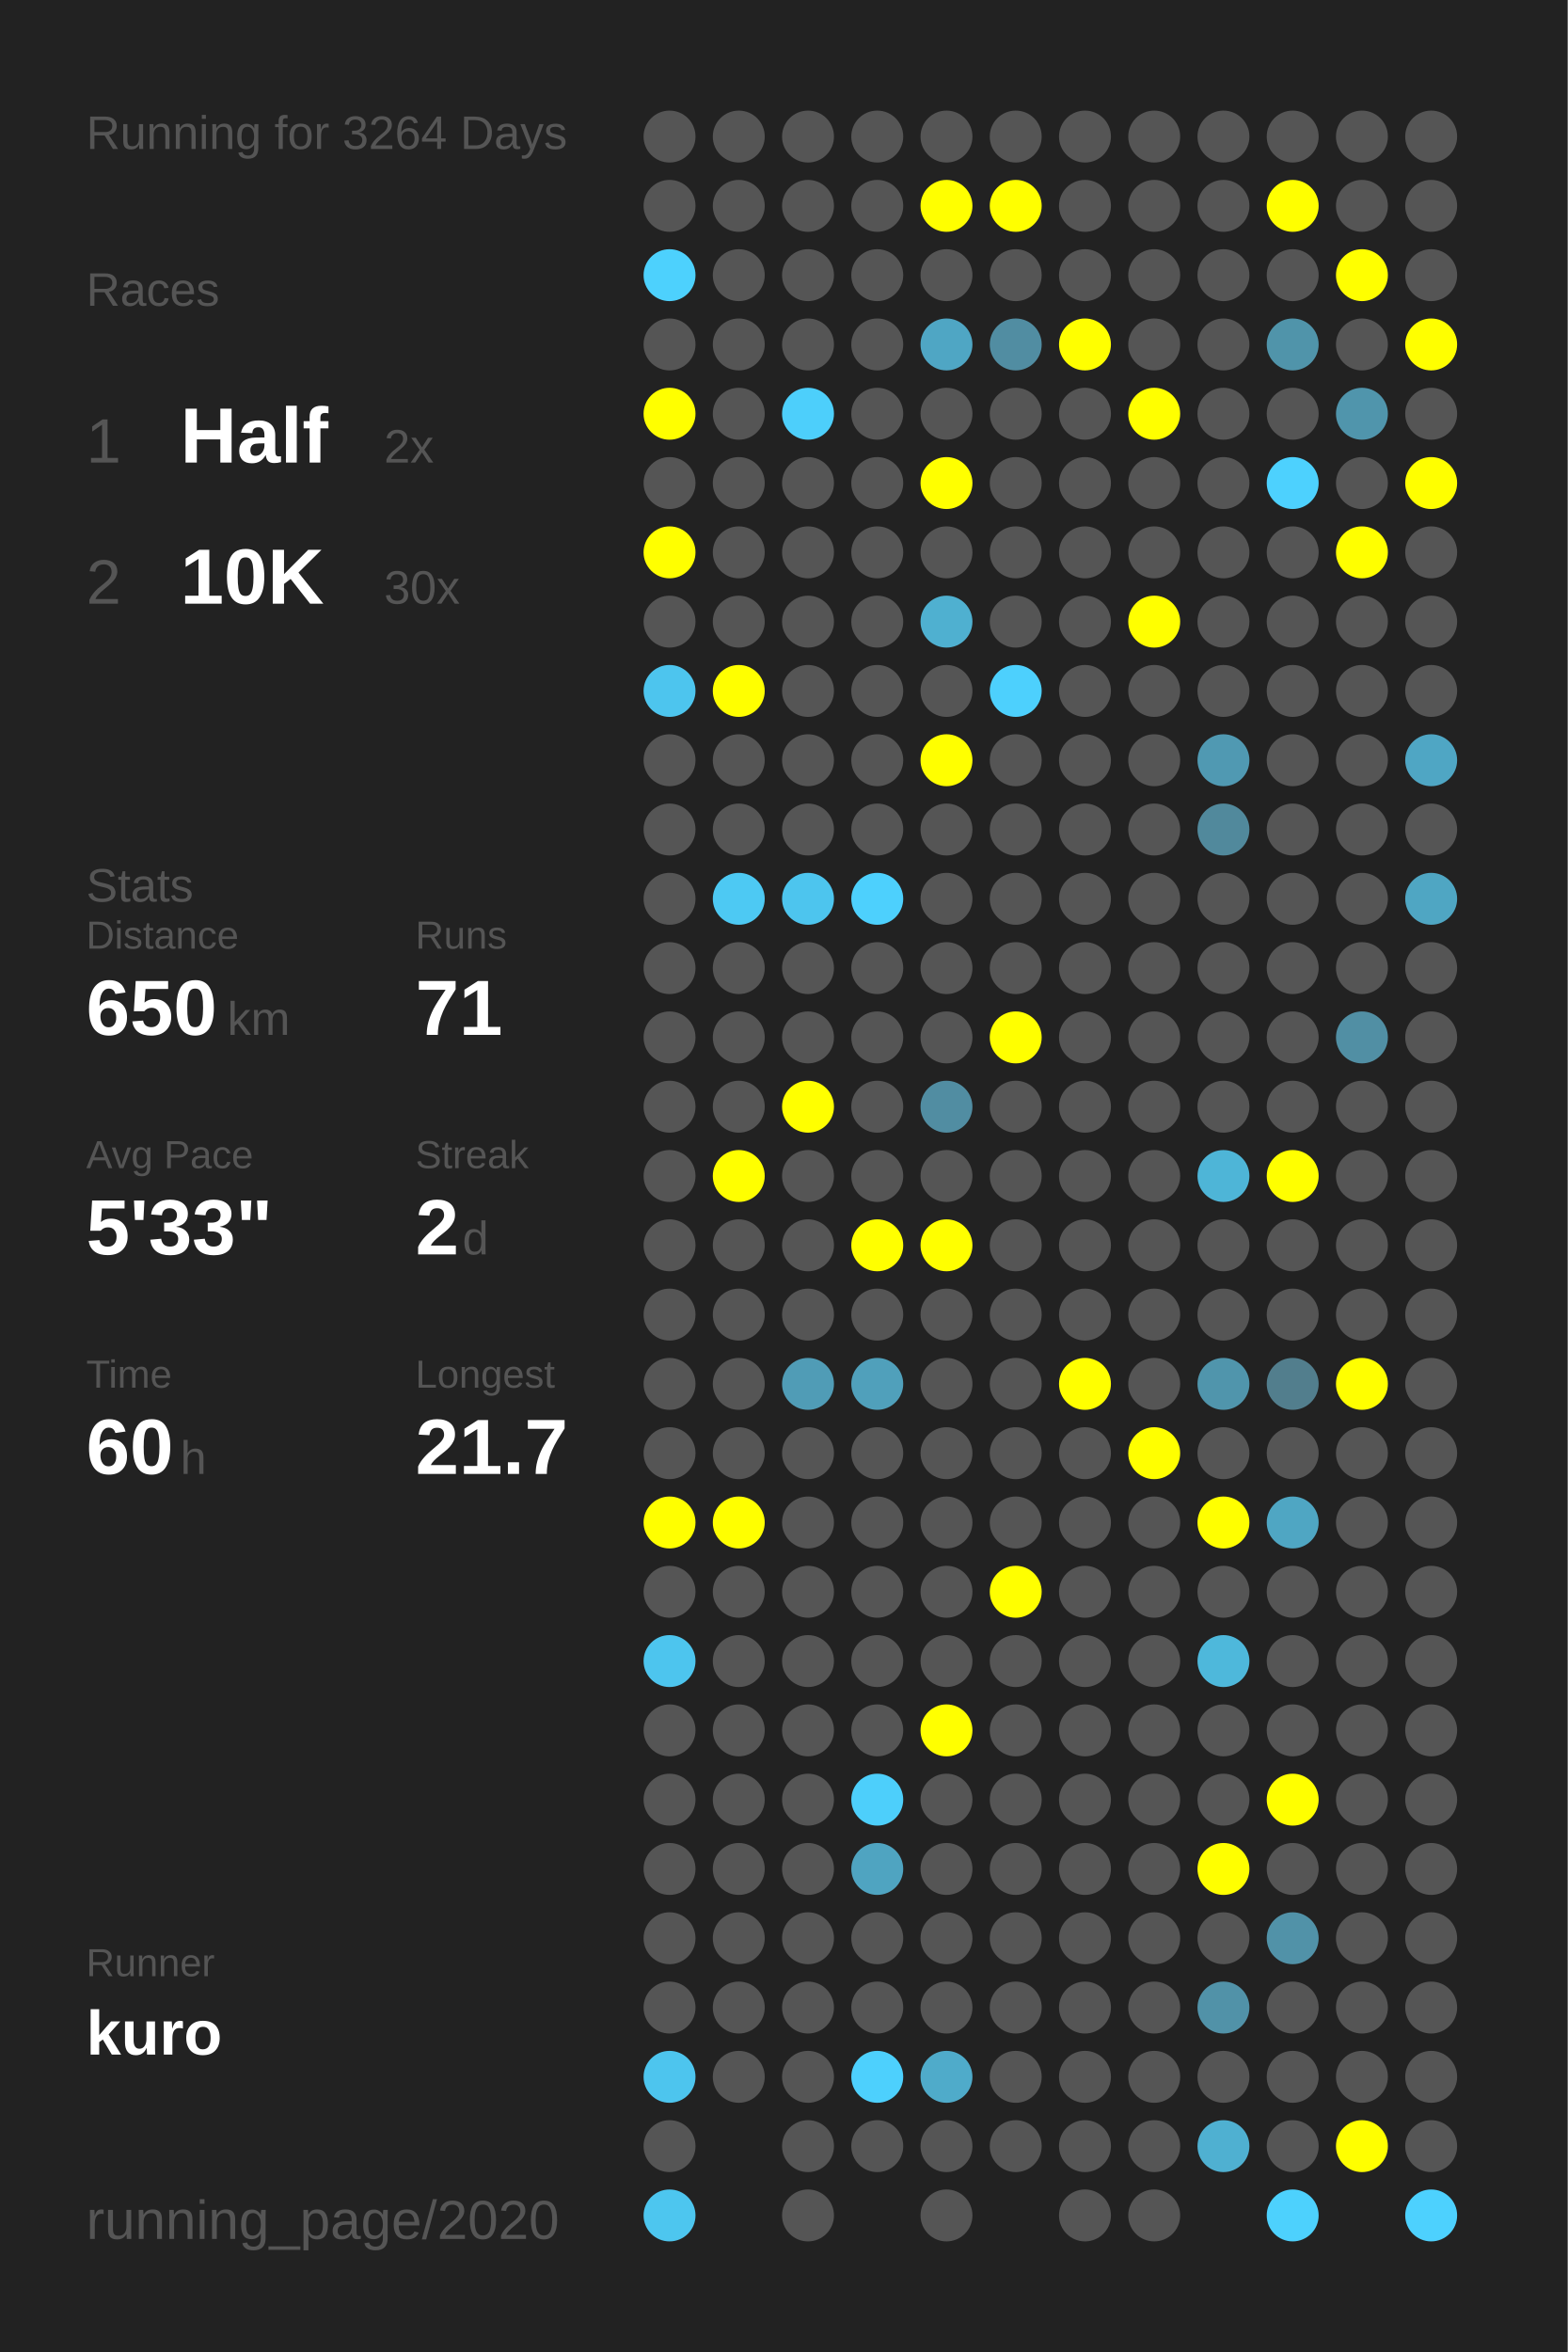
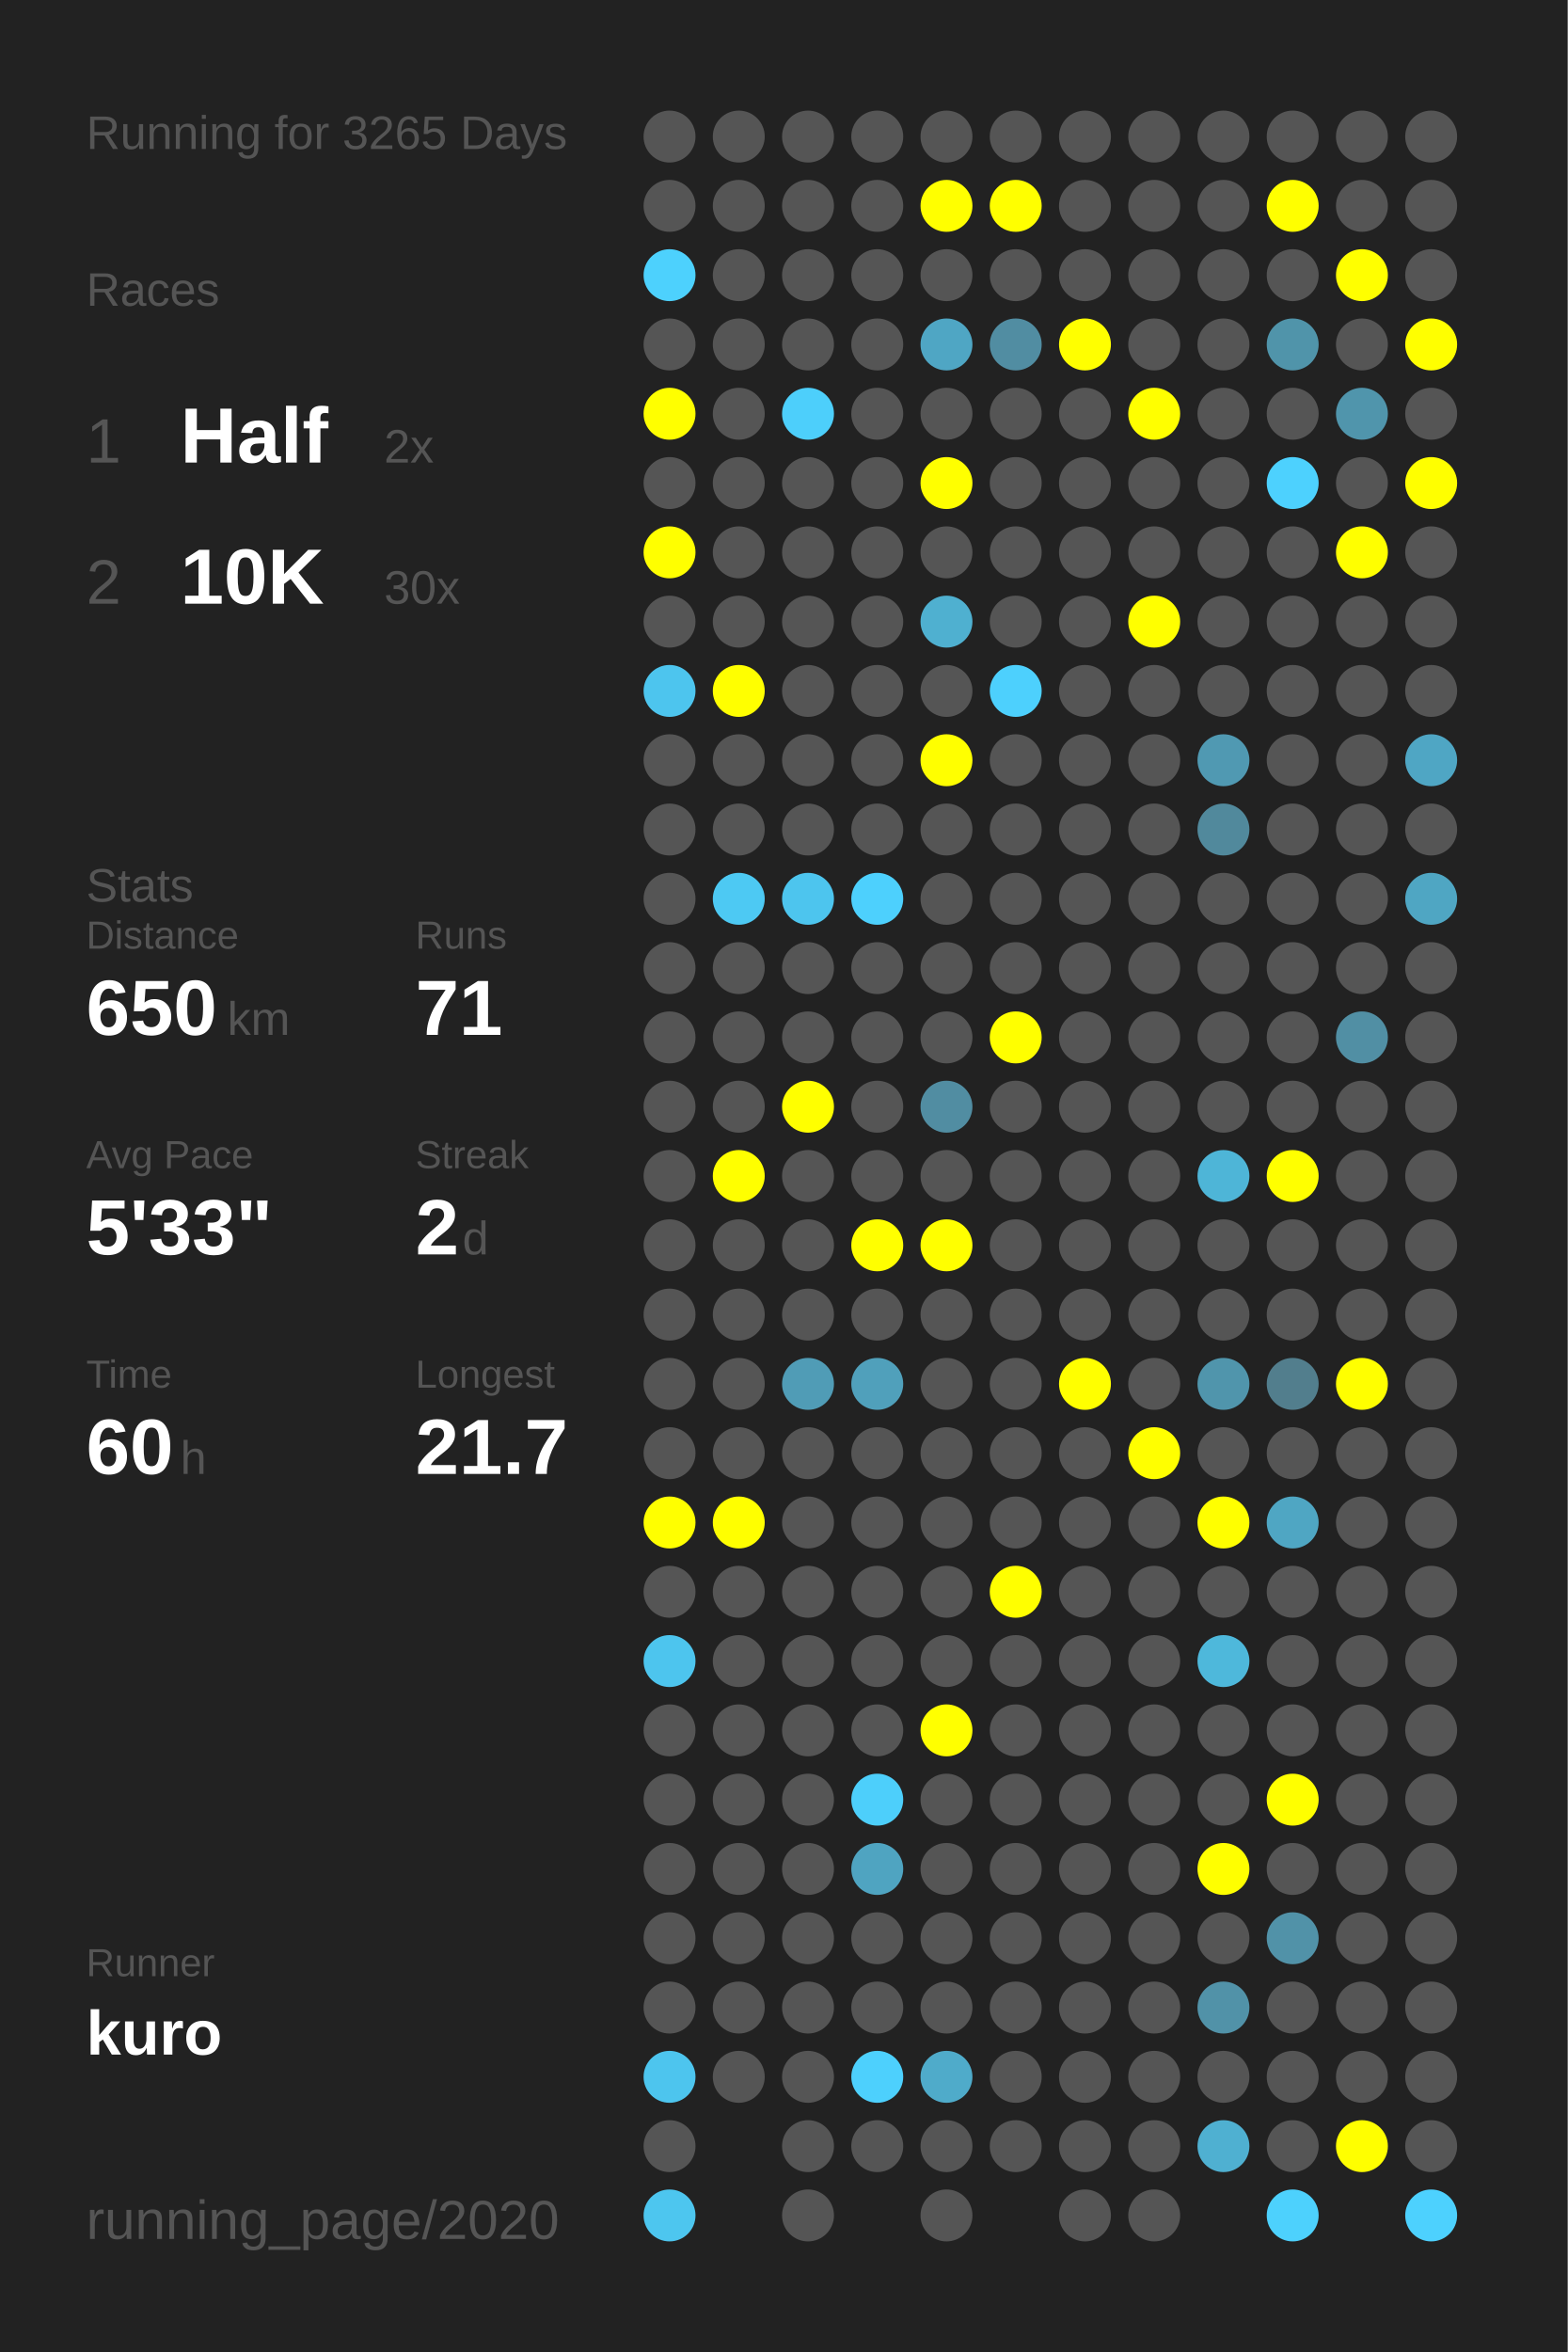
<svg xmlns="http://www.w3.org/2000/svg" baseProfile="full" height="300mm" version="1.1" viewBox="0,0,200,300" width="200mm">
  <defs />
  <rect fill="#222222" height="300" width="200" x="0" y="0" />
-   <text fill="#555555" style="font-size:6px; font-family:Arial;" x="11" y="19">Running for 3264 Days</text>
+   <text fill="#555555" style="font-size:6px; font-family:Arial;" x="11" y="19">Running for 3265 Days</text>
  <text fill="#555555" style="font-size:6px; font-family:Arial;" x="11" y="39">Races</text>
  <text fill="#555555" style="font-size:8px; font-family:Arial;" x="11" y="59">1</text>
  <text fill="#FFFFFF" style="font-size:10px; font-family:Arial; font-weight:bold;" x="23" y="59">Half</text>
  <text fill="#555555" style="font-size:6px; font-family:Arial;" x="49" y="59">2x</text>
  <text fill="#555555" style="font-size:8px; font-family:Arial;" x="11" y="77">2</text>
  <text fill="#FFFFFF" style="font-size:10px; font-family:Arial; font-weight:bold;" x="23" y="77">10K</text>
  <text fill="#555555" style="font-size:6px; font-family:Arial;" x="49" y="77">30x</text>
  <text fill="#555555" style="font-size:6px; font-family:Arial;" x="11" y="115">Stats</text>
  <text fill="#555555" style="font-size:5px; font-family:Arial;" x="11" y="121">Distance</text>
  <text fill="#FFFFFF" style="font-size:10px; font-family:Arial; font-weight:bold;" x="11" y="132">650</text>
  <text fill="#555555" style="font-size:6px; font-family:Arial;" x="29" y="132">km</text>
  <text fill="#555555" style="font-size:5px; font-family:Arial;" x="53" y="121">Runs</text>
  <text fill="#FFFFFF" style="font-size:10px; font-family:Arial; font-weight:bold;" x="53" y="132">71</text>
  <text fill="#555555" style="font-size:5px; font-family:Arial;" x="11" y="149">Avg Pace</text>
  <text fill="#FFFFFF" style="font-size:10px; font-family:Arial; font-weight:bold;" x="11" y="160">5'33"</text>
  <text fill="#555555" style="font-size:5px; font-family:Arial;" x="53" y="149">Streak</text>
  <text fill="#FFFFFF" style="font-size:10px; font-family:Arial; font-weight:bold;" x="53" y="160">2</text>
  <text fill="#555555" style="font-size:6px; font-family:Arial;" x="59" y="160">d</text>
  <text fill="#555555" style="font-size:5px; font-family:Arial;" x="11" y="177">Time</text>
  <text fill="#FFFFFF" style="font-size:10px; font-family:Arial; font-weight:bold;" x="11" y="188">60</text>
  <text fill="#555555" style="font-size:6px; font-family:Arial;" x="23" y="188">h</text>
  <text fill="#555555" style="font-size:5px; font-family:Arial;" x="53" y="177">Longest</text>
  <text fill="#FFFFFF" style="font-size:10px; font-family:Arial; font-weight:bold;" x="53" y="188">21.7</text>
  <text fill="#555555" style="font-size:5px; font-family:Arial;" x="11" y="252.065">Runner</text>
  <text fill="#FFFFFF" style="font-size:8px; font-family:Arial; font-weight:bold;" x="11" y="262.065">kuro</text>
  <text fill="#555555" style="font-size:7px; font-family:Arial;" x="11" y="285.581">running_page/2020</text>
  <circle cx="85.417" cy="17.419" fill="#555555" r="3.312" />
  <circle cx="85.417" cy="26.258" fill="#555555" r="3.312" />
  <circle cx="85.417" cy="35.097" fill="#4dd1fd" r="3.312" />
  <circle cx="85.417" cy="43.935" fill="#555555" r="3.312" />
  <circle cx="85.417" cy="52.774" fill="#FFFF00" r="3.312" />
  <circle cx="85.417" cy="61.613" fill="#555555" r="3.312" />
  <circle cx="85.417" cy="70.452" fill="#FFFF00" r="3.312" />
  <circle cx="85.417" cy="79.29" fill="#555555" r="3.312" />
  <circle cx="85.417" cy="88.129" fill="#4dc5ee" r="3.312" />
  <circle cx="85.417" cy="96.968" fill="#555555" r="3.312" />
  <circle cx="85.417" cy="105.806" fill="#555555" r="3.312" />
  <circle cx="85.417" cy="114.645" fill="#555555" r="3.312" />
  <circle cx="85.417" cy="123.484" fill="#555555" r="3.312" />
  <circle cx="85.417" cy="132.323" fill="#555555" r="3.312" />
  <circle cx="85.417" cy="141.161" fill="#555555" r="3.312" />
  <circle cx="85.417" cy="150" fill="#555555" r="3.312" />
  <circle cx="85.417" cy="158.839" fill="#555555" r="3.312" />
  <circle cx="85.417" cy="167.677" fill="#555555" r="3.312" />
  <circle cx="85.417" cy="176.516" fill="#555555" r="3.312" />
  <circle cx="85.417" cy="185.355" fill="#555555" r="3.312" />
  <circle cx="85.417" cy="194.194" fill="#FFFF00" r="3.312" />
  <circle cx="85.417" cy="203.032" fill="#555555" r="3.312" />
  <circle cx="85.417" cy="211.871" fill="#4dc5ee" r="3.312" />
  <circle cx="85.417" cy="220.71" fill="#555555" r="3.312" />
  <circle cx="85.417" cy="229.548" fill="#555555" r="3.312" />
  <circle cx="85.417" cy="238.387" fill="#555555" r="3.312" />
  <circle cx="85.417" cy="247.226" fill="#555555" r="3.312" />
  <circle cx="85.417" cy="256.065" fill="#555555" r="3.312" />
  <circle cx="85.417" cy="264.903" fill="#4dc5ee" r="3.312" />
  <circle cx="85.417" cy="273.742" fill="#555555" r="3.312" />
  <circle cx="85.417" cy="282.581" fill="#4dc6ef" r="3.312" />
  <circle cx="94.25" cy="17.419" fill="#555555" r="3.312" />
  <circle cx="94.25" cy="26.258" fill="#555555" r="3.312" />
  <circle cx="94.25" cy="35.097" fill="#555555" r="3.312" />
  <circle cx="94.25" cy="43.935" fill="#555555" r="3.312" />
  <circle cx="94.25" cy="52.774" fill="#555555" r="3.312" />
  <circle cx="94.25" cy="61.613" fill="#555555" r="3.312" />
  <circle cx="94.25" cy="70.452" fill="#555555" r="3.312" />
  <circle cx="94.25" cy="79.29" fill="#555555" r="3.312" />
  <circle cx="94.25" cy="88.129" fill="#FFFF00" r="3.312" />
  <circle cx="94.25" cy="96.968" fill="#555555" r="3.312" />
  <circle cx="94.25" cy="105.806" fill="#555555" r="3.312" />
  <circle cx="94.25" cy="114.645" fill="#4dc9f3" r="3.312" />
  <circle cx="94.25" cy="123.484" fill="#555555" r="3.312" />
  <circle cx="94.25" cy="132.323" fill="#555555" r="3.312" />
  <circle cx="94.25" cy="141.161" fill="#555555" r="3.312" />
  <circle cx="94.25" cy="150" fill="#FFFF00" r="3.312" />
  <circle cx="94.25" cy="158.839" fill="#555555" r="3.312" />
  <circle cx="94.25" cy="167.677" fill="#555555" r="3.312" />
  <circle cx="94.25" cy="176.516" fill="#555555" r="3.312" />
  <circle cx="94.25" cy="185.355" fill="#555555" r="3.312" />
  <circle cx="94.25" cy="194.194" fill="#FFFF00" r="3.312" />
  <circle cx="94.25" cy="203.032" fill="#555555" r="3.312" />
  <circle cx="94.25" cy="211.871" fill="#555555" r="3.312" />
  <circle cx="94.25" cy="220.71" fill="#555555" r="3.312" />
  <circle cx="94.25" cy="229.548" fill="#555555" r="3.312" />
  <circle cx="94.25" cy="238.387" fill="#555555" r="3.312" />
  <circle cx="94.25" cy="247.226" fill="#555555" r="3.312" />
  <circle cx="94.25" cy="256.065" fill="#555555" r="3.312" />
  <circle cx="94.25" cy="264.903" fill="#555555" r="3.312" />
  <circle cx="103.083" cy="17.419" fill="#555555" r="3.312" />
  <circle cx="103.083" cy="26.258" fill="#555555" r="3.312" />
  <circle cx="103.083" cy="35.097" fill="#555555" r="3.312" />
  <circle cx="103.083" cy="43.935" fill="#555555" r="3.312" />
  <circle cx="103.083" cy="52.774" fill="#4dcffb" r="3.312" />
  <circle cx="103.083" cy="61.613" fill="#555555" r="3.312" />
  <circle cx="103.083" cy="70.452" fill="#555555" r="3.312" />
  <circle cx="103.083" cy="79.29" fill="#555555" r="3.312" />
  <circle cx="103.083" cy="88.129" fill="#555555" r="3.312" />
  <circle cx="103.083" cy="96.968" fill="#555555" r="3.312" />
  <circle cx="103.083" cy="105.806" fill="#555555" r="3.312" />
  <circle cx="103.083" cy="114.645" fill="#4dc5ee" r="3.312" />
  <circle cx="103.083" cy="123.484" fill="#555555" r="3.312" />
  <circle cx="103.083" cy="132.323" fill="#555555" r="3.312" />
  <circle cx="103.083" cy="141.161" fill="#FFFF00" r="3.312" />
  <circle cx="103.083" cy="150" fill="#555555" r="3.312" />
  <circle cx="103.083" cy="158.839" fill="#555555" r="3.312" />
  <circle cx="103.083" cy="167.677" fill="#555555" r="3.312" />
  <circle cx="103.083" cy="176.516" fill="#509cb6" r="3.312" />
  <circle cx="103.083" cy="185.355" fill="#555555" r="3.312" />
  <circle cx="103.083" cy="194.194" fill="#555555" r="3.312" />
  <circle cx="103.083" cy="203.032" fill="#555555" r="3.312" />
  <circle cx="103.083" cy="211.871" fill="#555555" r="3.312" />
  <circle cx="103.083" cy="220.71" fill="#555555" r="3.312" />
  <circle cx="103.083" cy="229.548" fill="#555555" r="3.312" />
  <circle cx="103.083" cy="238.387" fill="#555555" r="3.312" />
  <circle cx="103.083" cy="247.226" fill="#555555" r="3.312" />
  <circle cx="103.083" cy="256.065" fill="#555555" r="3.312" />
  <circle cx="103.083" cy="264.903" fill="#555555" r="3.312" />
  <circle cx="103.083" cy="273.742" fill="#555555" r="3.312" />
  <circle cx="103.083" cy="282.581" fill="#555555" r="3.312" />
  <circle cx="111.917" cy="17.419" fill="#555555" r="3.312" />
  <circle cx="111.917" cy="26.258" fill="#555555" r="3.312" />
  <circle cx="111.917" cy="35.097" fill="#555555" r="3.312" />
  <circle cx="111.917" cy="43.935" fill="#555555" r="3.312" />
  <circle cx="111.917" cy="52.774" fill="#555555" r="3.312" />
  <circle cx="111.917" cy="61.613" fill="#555555" r="3.312" />
  <circle cx="111.917" cy="70.452" fill="#555555" r="3.312" />
  <circle cx="111.917" cy="79.29" fill="#555555" r="3.312" />
  <circle cx="111.917" cy="88.129" fill="#555555" r="3.312" />
  <circle cx="111.917" cy="96.968" fill="#555555" r="3.312" />
  <circle cx="111.917" cy="105.806" fill="#555555" r="3.312" />
  <circle cx="111.917" cy="114.645" fill="#4dd0fd" r="3.312" />
  <circle cx="111.917" cy="123.484" fill="#555555" r="3.312" />
  <circle cx="111.917" cy="132.323" fill="#555555" r="3.312" />
  <circle cx="111.917" cy="141.161" fill="#555555" r="3.312" />
  <circle cx="111.917" cy="150" fill="#555555" r="3.312" />
  <circle cx="111.917" cy="158.839" fill="#FFFF00" r="3.312" />
  <circle cx="111.917" cy="167.677" fill="#555555" r="3.312" />
  <circle cx="111.917" cy="176.516" fill="#50a0bb" r="3.312" />
  <circle cx="111.917" cy="185.355" fill="#555555" r="3.312" />
  <circle cx="111.917" cy="194.194" fill="#555555" r="3.312" />
  <circle cx="111.917" cy="203.032" fill="#555555" r="3.312" />
  <circle cx="111.917" cy="211.871" fill="#555555" r="3.312" />
  <circle cx="111.917" cy="220.71" fill="#555555" r="3.312" />
  <circle cx="111.917" cy="229.548" fill="#4dcffb" r="3.312" />
  <circle cx="111.917" cy="238.387" fill="#4fa4c1" r="3.312" />
  <circle cx="111.917" cy="247.226" fill="#555555" r="3.312" />
  <circle cx="111.917" cy="256.065" fill="#555555" r="3.312" />
  <circle cx="111.917" cy="264.903" fill="#4dd0fd" r="3.312" />
  <circle cx="111.917" cy="273.742" fill="#555555" r="3.312" />
  <circle cx="120.75" cy="17.419" fill="#555555" r="3.312" />
  <circle cx="120.75" cy="26.258" fill="#FFFF00" r="3.312" />
  <circle cx="120.75" cy="35.097" fill="#555555" r="3.312" />
  <circle cx="120.75" cy="43.935" fill="#4fa6c4" r="3.312" />
  <circle cx="120.75" cy="52.774" fill="#555555" r="3.312" />
  <circle cx="120.75" cy="61.613" fill="#FFFF00" r="3.312" />
  <circle cx="120.75" cy="70.452" fill="#555555" r="3.312" />
  <circle cx="120.75" cy="79.29" fill="#4fb0d0" r="3.312" />
  <circle cx="120.75" cy="88.129" fill="#555555" r="3.312" />
  <circle cx="120.75" cy="96.968" fill="#FFFF00" r="3.312" />
  <circle cx="120.75" cy="105.806" fill="#555555" r="3.312" />
  <circle cx="120.75" cy="114.645" fill="#555555" r="3.312" />
  <circle cx="120.75" cy="123.484" fill="#555555" r="3.312" />
  <circle cx="120.75" cy="132.323" fill="#555555" r="3.312" />
  <circle cx="120.75" cy="141.161" fill="#518da2" r="3.312" />
  <circle cx="120.75" cy="150" fill="#555555" r="3.312" />
  <circle cx="120.75" cy="158.839" fill="#FFFF00" r="3.312" />
  <circle cx="120.75" cy="167.677" fill="#555555" r="3.312" />
  <circle cx="120.75" cy="176.516" fill="#555555" r="3.312" />
  <circle cx="120.75" cy="185.355" fill="#555555" r="3.312" />
  <circle cx="120.75" cy="194.194" fill="#555555" r="3.312" />
  <circle cx="120.75" cy="203.032" fill="#555555" r="3.312" />
  <circle cx="120.75" cy="211.871" fill="#555555" r="3.312" />
  <circle cx="120.75" cy="220.71" fill="#FFFF00" r="3.312" />
  <circle cx="120.75" cy="229.548" fill="#555555" r="3.312" />
  <circle cx="120.75" cy="238.387" fill="#555555" r="3.312" />
  <circle cx="120.75" cy="247.226" fill="#555555" r="3.312" />
  <circle cx="120.75" cy="256.065" fill="#555555" r="3.312" />
  <circle cx="120.75" cy="264.903" fill="#4fabca" r="3.312" />
  <circle cx="120.75" cy="273.742" fill="#555555" r="3.312" />
  <circle cx="120.75" cy="282.581" fill="#555555" r="3.312" />
  <circle cx="129.583" cy="17.419" fill="#555555" r="3.312" />
  <circle cx="129.583" cy="26.258" fill="#FFFF00" r="3.312" />
  <circle cx="129.583" cy="35.097" fill="#555555" r="3.312" />
  <circle cx="129.583" cy="43.935" fill="#518da2" r="3.312" />
  <circle cx="129.583" cy="52.774" fill="#555555" r="3.312" />
  <circle cx="129.583" cy="61.613" fill="#555555" r="3.312" />
  <circle cx="129.583" cy="70.452" fill="#555555" r="3.312" />
  <circle cx="129.583" cy="79.29" fill="#555555" r="3.312" />
  <circle cx="129.583" cy="88.129" fill="#4dd0fd" r="3.312" />
  <circle cx="129.583" cy="96.968" fill="#555555" r="3.312" />
  <circle cx="129.583" cy="105.806" fill="#555555" r="3.312" />
  <circle cx="129.583" cy="114.645" fill="#555555" r="3.312" />
  <circle cx="129.583" cy="123.484" fill="#555555" r="3.312" />
  <circle cx="129.583" cy="132.323" fill="#FFFF00" r="3.312" />
  <circle cx="129.583" cy="141.161" fill="#555555" r="3.312" />
  <circle cx="129.583" cy="150" fill="#555555" r="3.312" />
  <circle cx="129.583" cy="158.839" fill="#555555" r="3.312" />
  <circle cx="129.583" cy="167.677" fill="#555555" r="3.312" />
  <circle cx="129.583" cy="176.516" fill="#555555" r="3.312" />
  <circle cx="129.583" cy="185.355" fill="#555555" r="3.312" />
  <circle cx="129.583" cy="194.194" fill="#555555" r="3.312" />
  <circle cx="129.583" cy="203.032" fill="#FFFF00" r="3.312" />
  <circle cx="129.583" cy="211.871" fill="#555555" r="3.312" />
  <circle cx="129.583" cy="220.71" fill="#555555" r="3.312" />
  <circle cx="129.583" cy="229.548" fill="#555555" r="3.312" />
  <circle cx="129.583" cy="238.387" fill="#555555" r="3.312" />
  <circle cx="129.583" cy="247.226" fill="#555555" r="3.312" />
  <circle cx="129.583" cy="256.065" fill="#555555" r="3.312" />
  <circle cx="129.583" cy="264.903" fill="#555555" r="3.312" />
  <circle cx="129.583" cy="273.742" fill="#555555" r="3.312" />
  <circle cx="138.417" cy="17.419" fill="#555555" r="3.312" />
  <circle cx="138.417" cy="26.258" fill="#555555" r="3.312" />
  <circle cx="138.417" cy="35.097" fill="#555555" r="3.312" />
  <circle cx="138.417" cy="43.935" fill="#FFFF00" r="3.312" />
  <circle cx="138.417" cy="52.774" fill="#555555" r="3.312" />
  <circle cx="138.417" cy="61.613" fill="#555555" r="3.312" />
  <circle cx="138.417" cy="70.452" fill="#555555" r="3.312" />
  <circle cx="138.417" cy="79.29" fill="#555555" r="3.312" />
  <circle cx="138.417" cy="88.129" fill="#555555" r="3.312" />
  <circle cx="138.417" cy="96.968" fill="#555555" r="3.312" />
  <circle cx="138.417" cy="105.806" fill="#555555" r="3.312" />
  <circle cx="138.417" cy="114.645" fill="#555555" r="3.312" />
  <circle cx="138.417" cy="123.484" fill="#555555" r="3.312" />
  <circle cx="138.417" cy="132.323" fill="#555555" r="3.312" />
  <circle cx="138.417" cy="141.161" fill="#555555" r="3.312" />
  <circle cx="138.417" cy="150" fill="#555555" r="3.312" />
  <circle cx="138.417" cy="158.839" fill="#555555" r="3.312" />
  <circle cx="138.417" cy="167.677" fill="#555555" r="3.312" />
  <circle cx="138.417" cy="176.516" fill="#FFFF00" r="3.312" />
  <circle cx="138.417" cy="185.355" fill="#555555" r="3.312" />
  <circle cx="138.417" cy="194.194" fill="#555555" r="3.312" />
  <circle cx="138.417" cy="203.032" fill="#555555" r="3.312" />
  <circle cx="138.417" cy="211.871" fill="#555555" r="3.312" />
  <circle cx="138.417" cy="220.71" fill="#555555" r="3.312" />
  <circle cx="138.417" cy="229.548" fill="#555555" r="3.312" />
  <circle cx="138.417" cy="238.387" fill="#555555" r="3.312" />
  <circle cx="138.417" cy="247.226" fill="#555555" r="3.312" />
  <circle cx="138.417" cy="256.065" fill="#555555" r="3.312" />
  <circle cx="138.417" cy="264.903" fill="#555555" r="3.312" />
  <circle cx="138.417" cy="273.742" fill="#555555" r="3.312" />
  <circle cx="138.417" cy="282.581" fill="#555555" r="3.312" />
  <circle cx="147.25" cy="17.419" fill="#555555" r="3.312" />
  <circle cx="147.25" cy="26.258" fill="#555555" r="3.312" />
  <circle cx="147.25" cy="35.097" fill="#555555" r="3.312" />
  <circle cx="147.25" cy="43.935" fill="#555555" r="3.312" />
  <circle cx="147.25" cy="52.774" fill="#FFFF00" r="3.312" />
  <circle cx="147.25" cy="61.613" fill="#555555" r="3.312" />
  <circle cx="147.25" cy="70.452" fill="#555555" r="3.312" />
  <circle cx="147.25" cy="79.29" fill="#FFFF00" r="3.312" />
  <circle cx="147.25" cy="88.129" fill="#555555" r="3.312" />
  <circle cx="147.25" cy="96.968" fill="#555555" r="3.312" />
  <circle cx="147.25" cy="105.806" fill="#555555" r="3.312" />
  <circle cx="147.25" cy="114.645" fill="#555555" r="3.312" />
  <circle cx="147.25" cy="123.484" fill="#555555" r="3.312" />
  <circle cx="147.25" cy="132.323" fill="#555555" r="3.312" />
  <circle cx="147.25" cy="141.161" fill="#555555" r="3.312" />
  <circle cx="147.25" cy="150" fill="#555555" r="3.312" />
  <circle cx="147.25" cy="158.839" fill="#555555" r="3.312" />
  <circle cx="147.25" cy="167.677" fill="#555555" r="3.312" />
  <circle cx="147.25" cy="176.516" fill="#555555" r="3.312" />
  <circle cx="147.25" cy="185.355" fill="#FFFF00" r="3.312" />
  <circle cx="147.25" cy="194.194" fill="#555555" r="3.312" />
  <circle cx="147.25" cy="203.032" fill="#555555" r="3.312" />
  <circle cx="147.25" cy="211.871" fill="#555555" r="3.312" />
  <circle cx="147.25" cy="220.71" fill="#555555" r="3.312" />
  <circle cx="147.25" cy="229.548" fill="#555555" r="3.312" />
  <circle cx="147.25" cy="238.387" fill="#555555" r="3.312" />
  <circle cx="147.25" cy="247.226" fill="#555555" r="3.312" />
  <circle cx="147.25" cy="256.065" fill="#555555" r="3.312" />
  <circle cx="147.25" cy="264.903" fill="#555555" r="3.312" />
  <circle cx="147.25" cy="273.742" fill="#555555" r="3.312" />
  <circle cx="147.25" cy="282.581" fill="#555555" r="3.312" />
  <circle cx="156.083" cy="17.419" fill="#555555" r="3.312" />
  <circle cx="156.083" cy="26.258" fill="#555555" r="3.312" />
  <circle cx="156.083" cy="35.097" fill="#555555" r="3.312" />
  <circle cx="156.083" cy="43.935" fill="#555555" r="3.312" />
  <circle cx="156.083" cy="52.774" fill="#555555" r="3.312" />
  <circle cx="156.083" cy="61.613" fill="#555555" r="3.312" />
  <circle cx="156.083" cy="70.452" fill="#555555" r="3.312" />
  <circle cx="156.083" cy="79.29" fill="#555555" r="3.312" />
  <circle cx="156.083" cy="88.129" fill="#555555" r="3.312" />
  <circle cx="156.083" cy="96.968" fill="#5099b2" r="3.312" />
  <circle cx="156.083" cy="105.806" fill="#51899c" r="3.312" />
  <circle cx="156.083" cy="114.645" fill="#555555" r="3.312" />
  <circle cx="156.083" cy="123.484" fill="#555555" r="3.312" />
  <circle cx="156.083" cy="132.323" fill="#555555" r="3.312" />
  <circle cx="156.083" cy="141.161" fill="#555555" r="3.312" />
  <circle cx="156.083" cy="150" fill="#4eb5d7" r="3.312" />
  <circle cx="156.083" cy="158.839" fill="#555555" r="3.312" />
  <circle cx="156.083" cy="167.677" fill="#555555" r="3.312" />
  <circle cx="156.083" cy="176.516" fill="#5095ac" r="3.312" />
  <circle cx="156.083" cy="185.355" fill="#555555" r="3.312" />
  <circle cx="156.083" cy="194.194" fill="#FFFF00" r="3.312" />
  <circle cx="156.083" cy="203.032" fill="#555555" r="3.312" />
  <circle cx="156.083" cy="211.871" fill="#4eb8db" r="3.312" />
  <circle cx="156.083" cy="220.71" fill="#555555" r="3.312" />
  <circle cx="156.083" cy="229.548" fill="#555555" r="3.312" />
  <circle cx="156.083" cy="238.387" fill="#FFFF00" r="3.312" />
  <circle cx="156.083" cy="247.226" fill="#555555" r="3.312" />
  <circle cx="156.083" cy="256.065" fill="#5192a8" r="3.312" />
  <circle cx="156.083" cy="264.903" fill="#555555" r="3.312" />
  <circle cx="156.083" cy="273.742" fill="#4fb0d1" r="3.312" />
  <circle cx="164.917" cy="17.419" fill="#555555" r="3.312" />
  <circle cx="164.917" cy="26.258" fill="#FFFF00" r="3.312" />
  <circle cx="164.917" cy="35.097" fill="#555555" r="3.312" />
  <circle cx="164.917" cy="43.935" fill="#5094aa" r="3.312" />
  <circle cx="164.917" cy="52.774" fill="#555555" r="3.312" />
  <circle cx="164.917" cy="61.613" fill="#4dd1fe" r="3.312" />
  <circle cx="164.917" cy="70.452" fill="#555555" r="3.312" />
  <circle cx="164.917" cy="79.29" fill="#555555" r="3.312" />
  <circle cx="164.917" cy="88.129" fill="#555555" r="3.312" />
  <circle cx="164.917" cy="96.968" fill="#555555" r="3.312" />
  <circle cx="164.917" cy="105.806" fill="#555555" r="3.312" />
  <circle cx="164.917" cy="114.645" fill="#555555" r="3.312" />
  <circle cx="164.917" cy="123.484" fill="#555555" r="3.312" />
  <circle cx="164.917" cy="132.323" fill="#555555" r="3.312" />
  <circle cx="164.917" cy="141.161" fill="#555555" r="3.312" />
  <circle cx="164.917" cy="150" fill="#FFFF00" r="3.312" />
  <circle cx="164.917" cy="158.839" fill="#555555" r="3.312" />
  <circle cx="164.917" cy="167.677" fill="#555555" r="3.312" />
  <circle cx="164.917" cy="176.516" fill="#527e8d" r="3.312" />
  <circle cx="164.917" cy="185.355" fill="#555555" r="3.312" />
  <circle cx="164.917" cy="194.194" fill="#4fa6c3" r="3.312" />
  <circle cx="164.917" cy="203.032" fill="#555555" r="3.312" />
  <circle cx="164.917" cy="211.871" fill="#555555" r="3.312" />
  <circle cx="164.917" cy="220.71" fill="#555555" r="3.312" />
  <circle cx="164.917" cy="229.548" fill="#FFFF00" r="3.312" />
  <circle cx="164.917" cy="238.387" fill="#555555" r="3.312" />
  <circle cx="164.917" cy="247.226" fill="#5192a8" r="3.312" />
  <circle cx="164.917" cy="256.065" fill="#555555" r="3.312" />
  <circle cx="164.917" cy="264.903" fill="#555555" r="3.312" />
  <circle cx="164.917" cy="273.742" fill="#555555" r="3.312" />
  <circle cx="164.917" cy="282.581" fill="#4dd1fd" r="3.312" />
  <circle cx="173.75" cy="17.419" fill="#555555" r="3.312" />
  <circle cx="173.75" cy="26.258" fill="#555555" r="3.312" />
  <circle cx="173.75" cy="35.097" fill="#FFFF00" r="3.312" />
  <circle cx="173.75" cy="43.935" fill="#555555" r="3.312" />
  <circle cx="173.75" cy="52.774" fill="#5095ac" r="3.312" />
  <circle cx="173.75" cy="61.613" fill="#555555" r="3.312" />
  <circle cx="173.75" cy="70.452" fill="#FFFF00" r="3.312" />
  <circle cx="173.75" cy="79.29" fill="#555555" r="3.312" />
  <circle cx="173.75" cy="88.129" fill="#555555" r="3.312" />
  <circle cx="173.75" cy="96.968" fill="#555555" r="3.312" />
  <circle cx="173.75" cy="105.806" fill="#555555" r="3.312" />
  <circle cx="173.75" cy="114.645" fill="#555555" r="3.312" />
  <circle cx="173.75" cy="123.484" fill="#555555" r="3.312" />
  <circle cx="173.75" cy="132.323" fill="#518fa4" r="3.312" />
  <circle cx="173.75" cy="141.161" fill="#555555" r="3.312" />
  <circle cx="173.75" cy="150" fill="#555555" r="3.312" />
  <circle cx="173.75" cy="158.839" fill="#555555" r="3.312" />
  <circle cx="173.75" cy="167.677" fill="#555555" r="3.312" />
  <circle cx="173.75" cy="176.516" fill="#FFFF00" r="3.312" />
  <circle cx="173.75" cy="185.355" fill="#555555" r="3.312" />
  <circle cx="173.75" cy="194.194" fill="#555555" r="3.312" />
  <circle cx="173.75" cy="203.032" fill="#555555" r="3.312" />
  <circle cx="173.75" cy="211.871" fill="#555555" r="3.312" />
  <circle cx="173.75" cy="220.71" fill="#555555" r="3.312" />
  <circle cx="173.75" cy="229.548" fill="#555555" r="3.312" />
  <circle cx="173.75" cy="238.387" fill="#555555" r="3.312" />
  <circle cx="173.75" cy="247.226" fill="#555555" r="3.312" />
  <circle cx="173.75" cy="256.065" fill="#555555" r="3.312" />
  <circle cx="173.75" cy="264.903" fill="#555555" r="3.312" />
  <circle cx="173.75" cy="273.742" fill="#FFFF00" r="3.312" />
  <circle cx="182.583" cy="17.419" fill="#555555" r="3.312" />
  <circle cx="182.583" cy="26.258" fill="#555555" r="3.312" />
  <circle cx="182.583" cy="35.097" fill="#555555" r="3.312" />
  <circle cx="182.583" cy="43.935" fill="#FFFF00" r="3.312" />
  <circle cx="182.583" cy="52.774" fill="#555555" r="3.312" />
  <circle cx="182.583" cy="61.613" fill="#FFFF00" r="3.312" />
  <circle cx="182.583" cy="70.452" fill="#555555" r="3.312" />
  <circle cx="182.583" cy="79.29" fill="#555555" r="3.312" />
  <circle cx="182.583" cy="88.129" fill="#555555" r="3.312" />
  <circle cx="182.583" cy="96.968" fill="#4fa6c4" r="3.312" />
  <circle cx="182.583" cy="105.806" fill="#555555" r="3.312" />
  <circle cx="182.583" cy="114.645" fill="#4fa6c3" r="3.312" />
  <circle cx="182.583" cy="123.484" fill="#555555" r="3.312" />
  <circle cx="182.583" cy="132.323" fill="#555555" r="3.312" />
  <circle cx="182.583" cy="141.161" fill="#555555" r="3.312" />
  <circle cx="182.583" cy="150" fill="#555555" r="3.312" />
  <circle cx="182.583" cy="158.839" fill="#555555" r="3.312" />
  <circle cx="182.583" cy="167.677" fill="#555555" r="3.312" />
  <circle cx="182.583" cy="176.516" fill="#555555" r="3.312" />
  <circle cx="182.583" cy="185.355" fill="#555555" r="3.312" />
  <circle cx="182.583" cy="194.194" fill="#555555" r="3.312" />
  <circle cx="182.583" cy="203.032" fill="#555555" r="3.312" />
  <circle cx="182.583" cy="211.871" fill="#555555" r="3.312" />
  <circle cx="182.583" cy="220.71" fill="#555555" r="3.312" />
  <circle cx="182.583" cy="229.548" fill="#555555" r="3.312" />
  <circle cx="182.583" cy="238.387" fill="#555555" r="3.312" />
  <circle cx="182.583" cy="247.226" fill="#555555" r="3.312" />
  <circle cx="182.583" cy="256.065" fill="#555555" r="3.312" />
  <circle cx="182.583" cy="264.903" fill="#555555" r="3.312" />
  <circle cx="182.583" cy="273.742" fill="#555555" r="3.312" />
  <circle cx="182.583" cy="282.581" fill="#4dd1fe" r="3.312" />
</svg>
